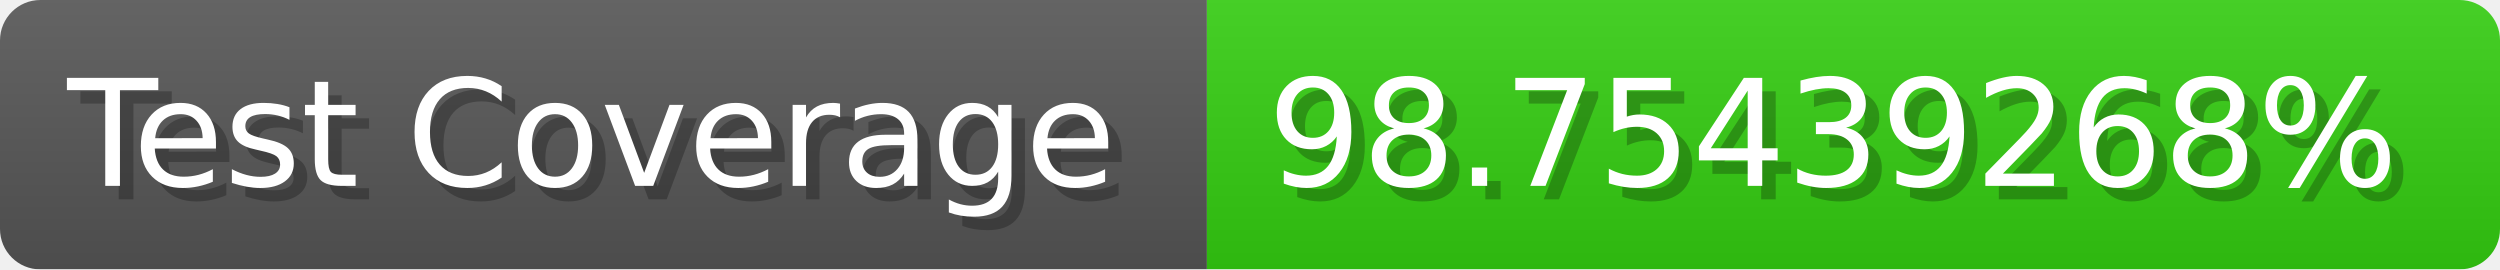
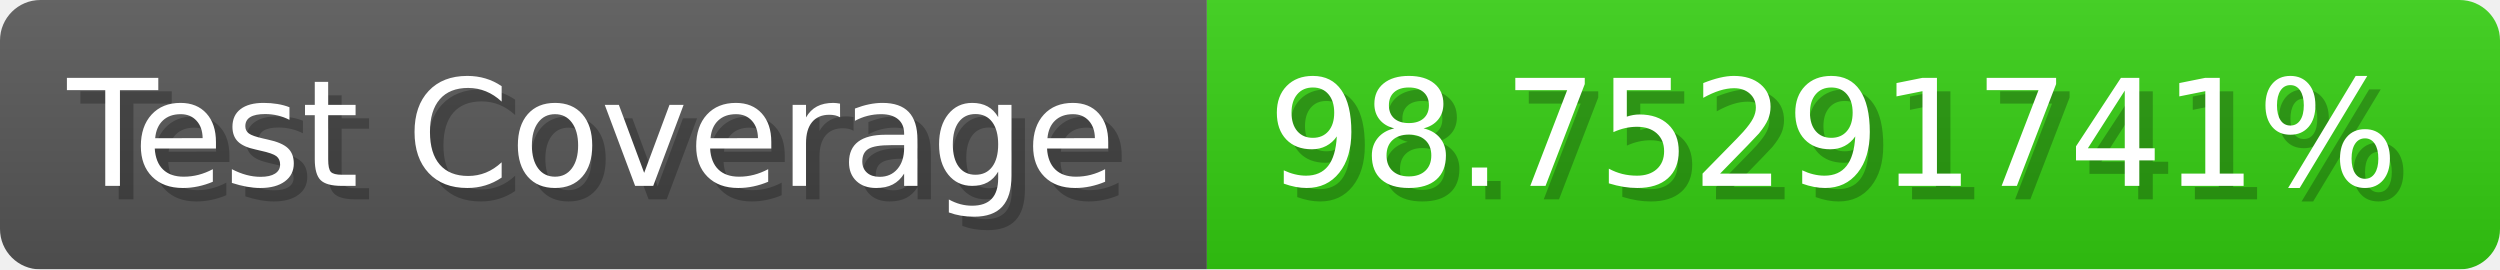
- <svg xmlns="http://www.w3.org/2000/svg" width="185.6" height="20" viewBox="0 0 1856 200" role="img" aria-label="Test Coverage: 98.75439268%">
+ <svg xmlns="http://www.w3.org/2000/svg" width="185.6" height="20" viewBox="0 0 1856 200" role="img" aria-label="Test Coverage: 98.75291741%">
  <linearGradient id="a" x2="0" y2="100%">
    <stop offset="0" stop-opacity=".1" stop-color="#EEE" />
    <stop offset="1" stop-opacity=".1" />
  </linearGradient>
  <mask id="m">
    <rect width="1856" height="200" rx="30" fill="#FFF" />
  </mask>
  <g mask="url(#m)">
    <rect width="896" height="200" fill="#555" />
    <rect width="960" height="200" fill="#3C1" x="896" />
    <rect width="1856" height="200" fill="url(#a)" />
  </g>
  <g aria-hidden="true" fill="#fff" text-anchor="start" font-family="Verdana,DejaVu Sans,sans-serif" font-size="110">
    <text x="60" y="148" textLength="796" fill="#000" opacity="0.25">Test Coverage</text>
    <text x="50" y="138" textLength="796">Test Coverage</text>
-     <text x="951" y="148" textLength="860" fill="#000" opacity="0.25">98.75439268%</text>
-     <text x="941" y="138" textLength="860">98.75439268%</text>
+     <text x="951" y="148" textLength="860" fill="#000" opacity="0.25">98.75291741%</text>
+     <text x="941" y="138" textLength="860">98.75291741%</text>
  </g>
</svg>
